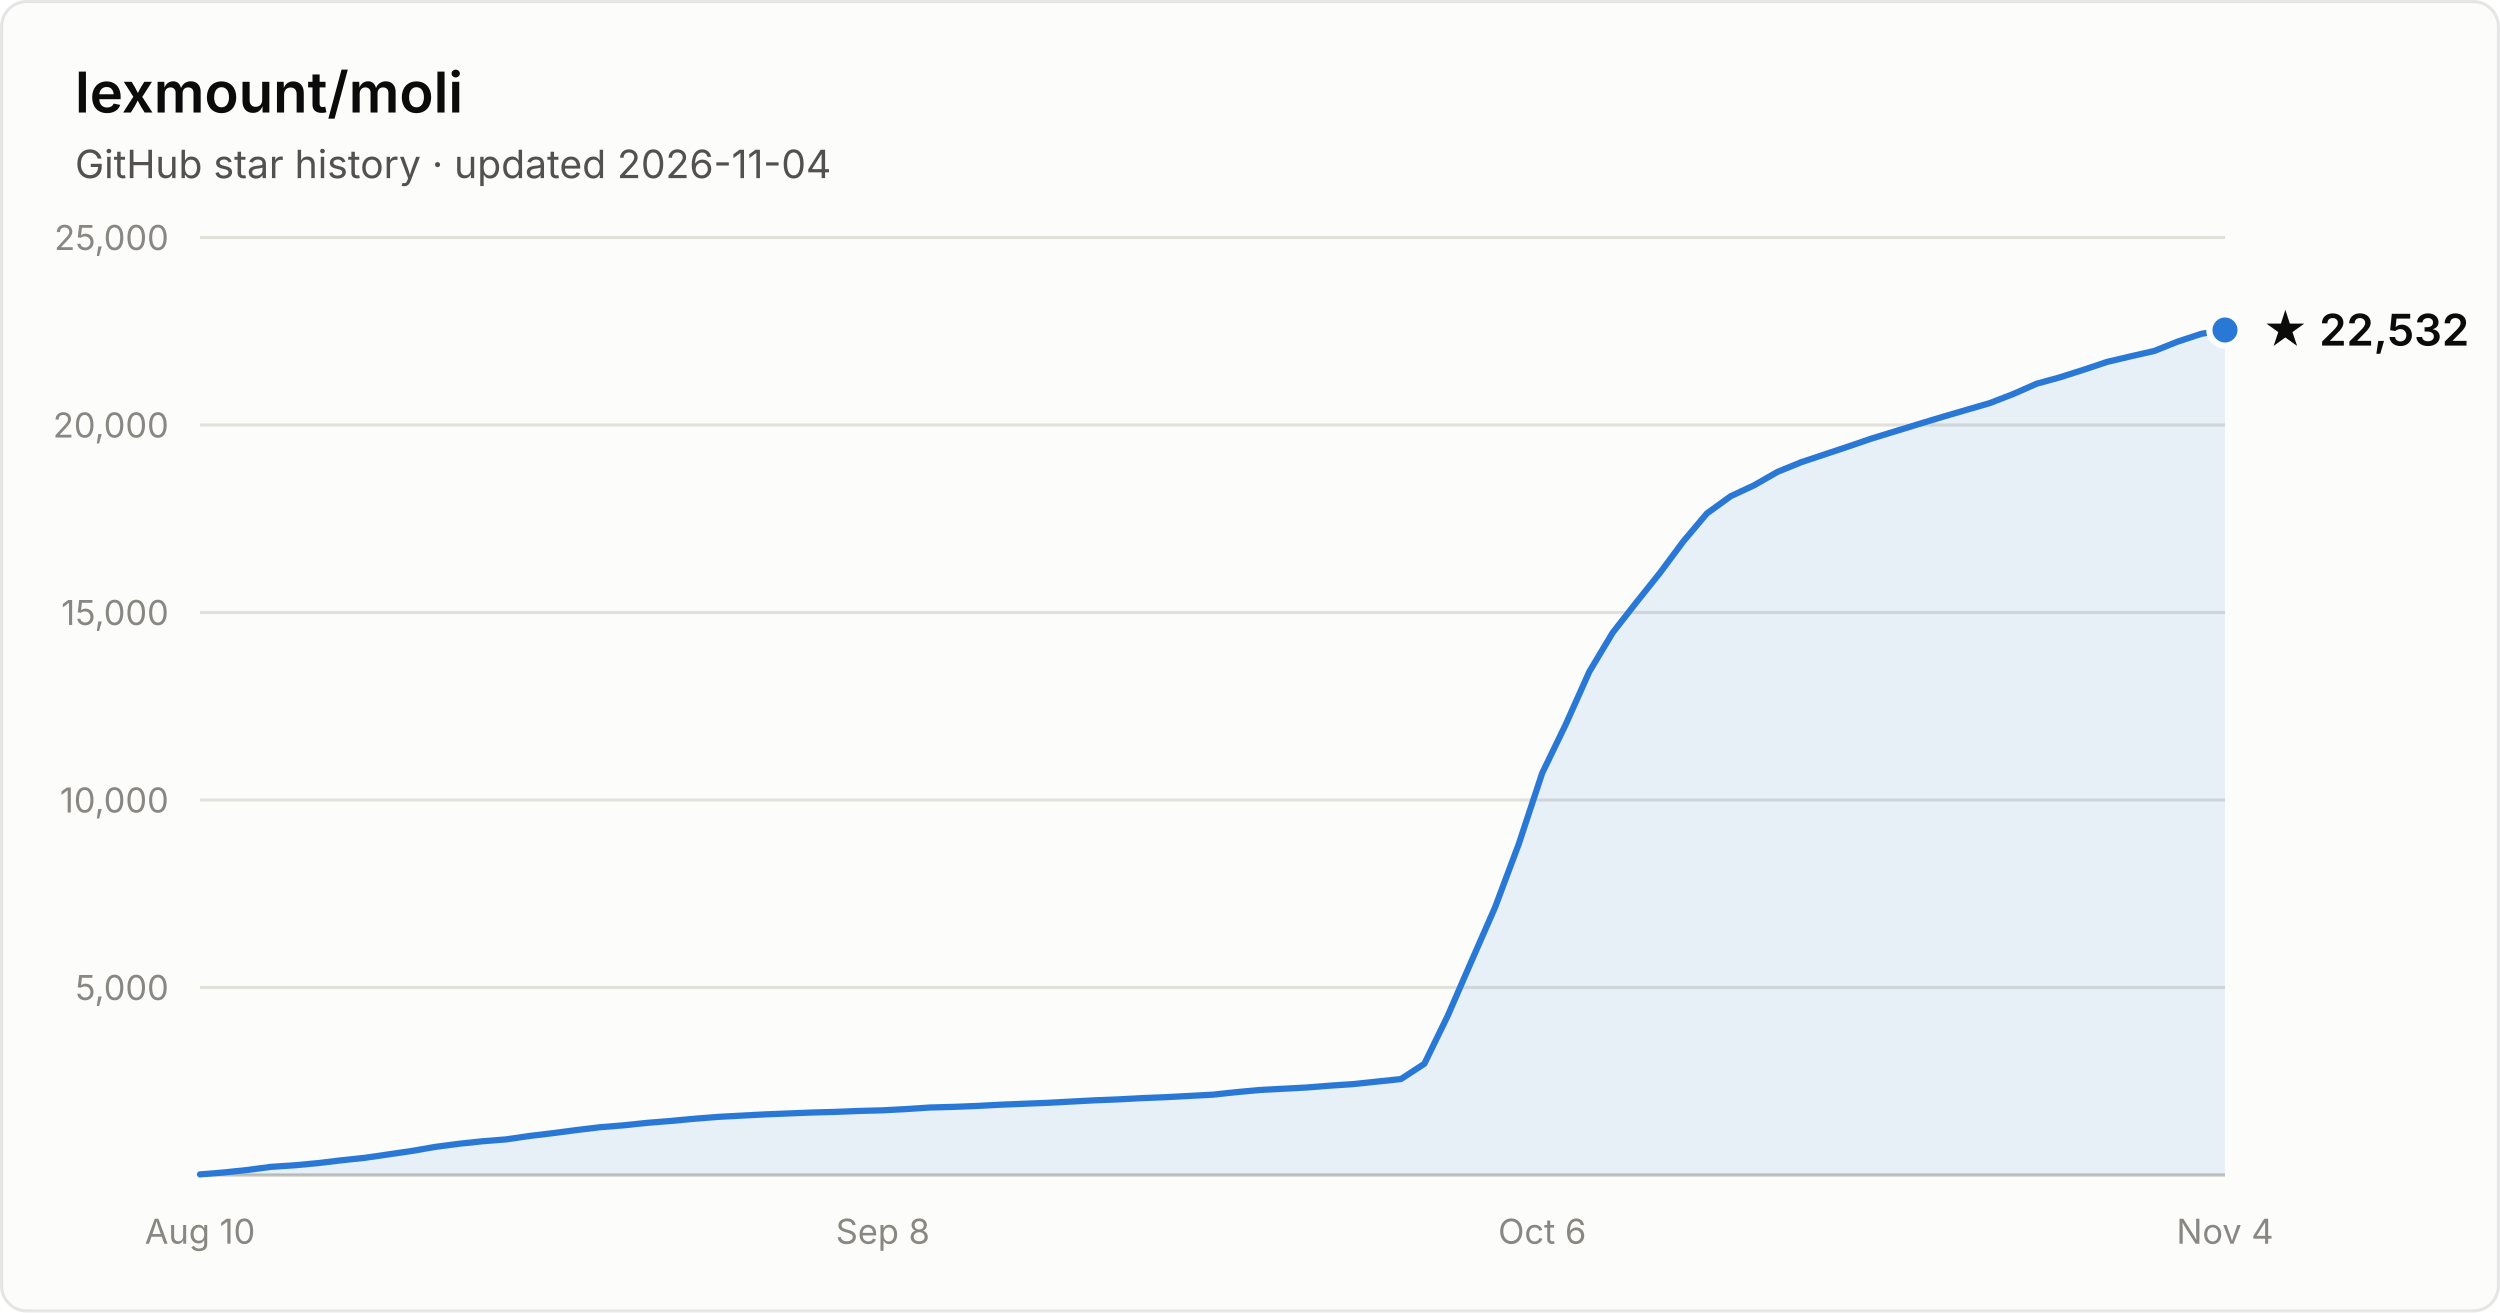
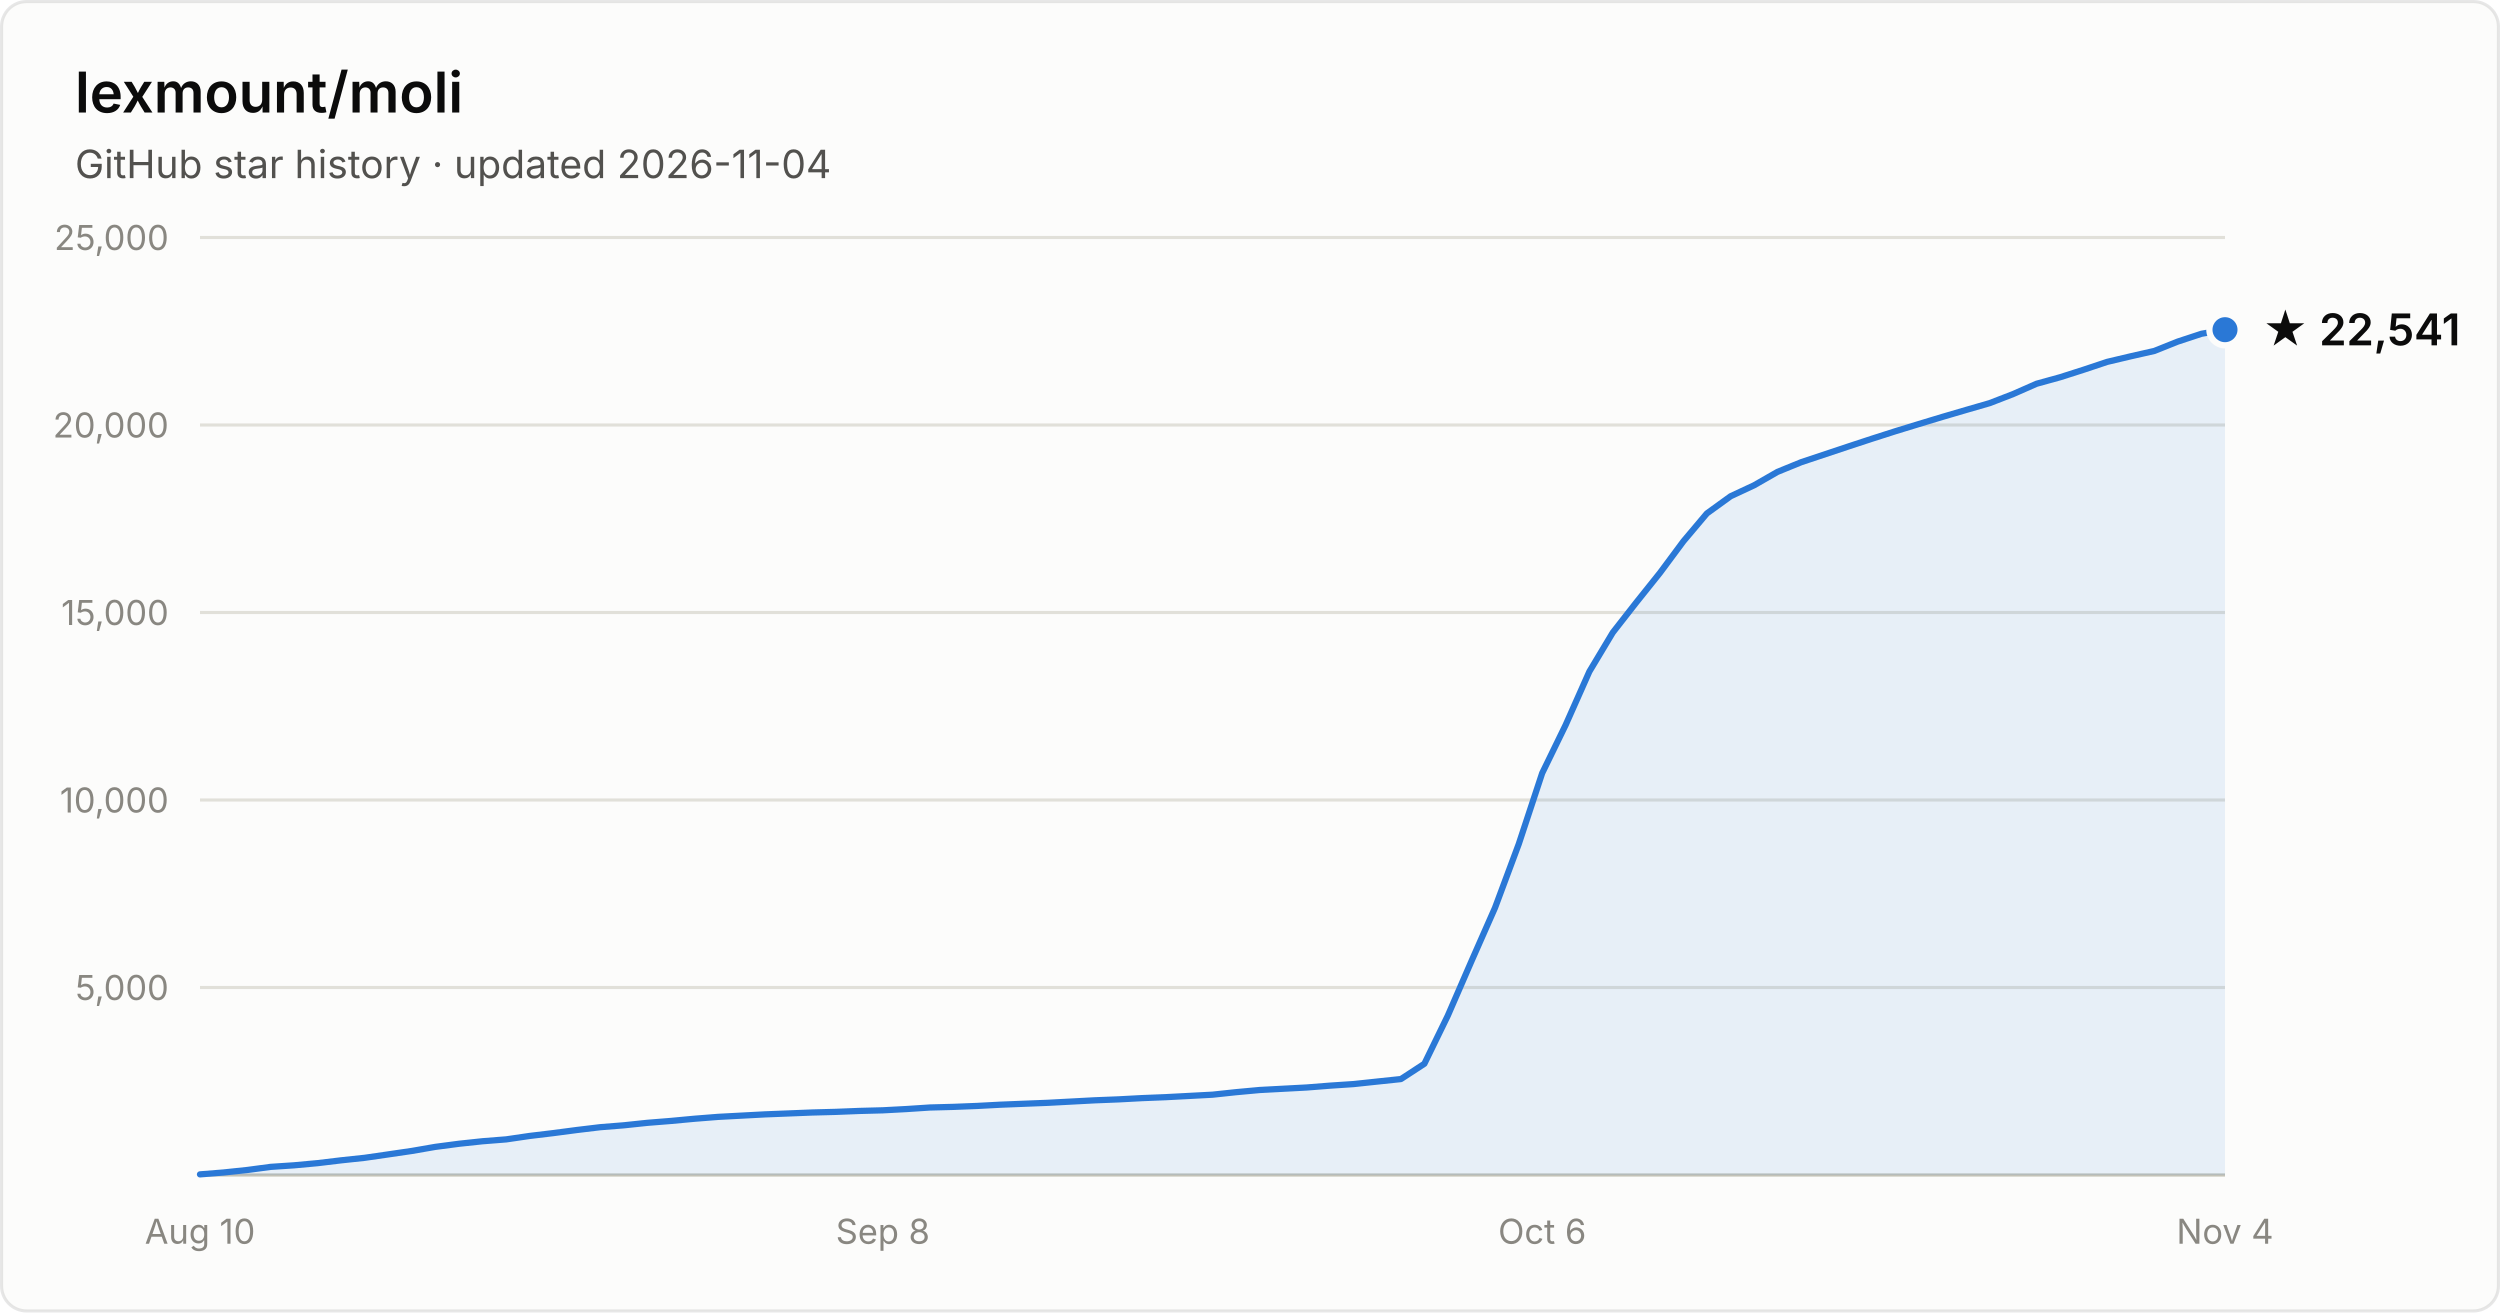
- <svg xmlns="http://www.w3.org/2000/svg" width="800" height="420" viewBox="0 0 800 420" font-family="system-ui, -apple-system, Segoe UI, sans-serif" role="img" aria-label="Star history of lexmount/moli: 22,532 stars as of 2026-11-04">
+ <svg xmlns="http://www.w3.org/2000/svg" width="800" height="420" viewBox="0 0 800 420" font-family="system-ui, -apple-system, Segoe UI, sans-serif" role="img" aria-label="Star history of lexmount/moli: 22,541 stars as of 2026-11-04">
  <rect x="0.5" y="0.5" width="799" height="419" rx="8" fill="#fcfcfb" stroke="rgba(11,11,11,0.10)" />
  <text x="24" y="36" fill="#0b0b0b" font-size="18" font-weight="600">lexmount/moli</text>
  <text x="24" y="57" fill="#52514e" font-size="12.5">GitHub star history · updated 2026-11-04</text>
  <line x1="64" y1="316.0" x2="712" y2="316.0" stroke="#e1e0d9" stroke-width="1" />
  <text x="54" y="320.0" text-anchor="end" fill="#898781" font-size="11" style="font-variant-numeric:tabular-nums">5,000</text>
  <line x1="64" y1="256.0" x2="712" y2="256.0" stroke="#e1e0d9" stroke-width="1" />
  <text x="54" y="260.0" text-anchor="end" fill="#898781" font-size="11" style="font-variant-numeric:tabular-nums">10,000</text>
  <line x1="64" y1="196.0" x2="712" y2="196.0" stroke="#e1e0d9" stroke-width="1" />
  <text x="54" y="200.0" text-anchor="end" fill="#898781" font-size="11" style="font-variant-numeric:tabular-nums">15,000</text>
  <line x1="64" y1="136.0" x2="712" y2="136.0" stroke="#e1e0d9" stroke-width="1" />
  <text x="54" y="140.0" text-anchor="end" fill="#898781" font-size="11" style="font-variant-numeric:tabular-nums">20,000</text>
  <line x1="64" y1="76.0" x2="712" y2="76.0" stroke="#e1e0d9" stroke-width="1" />
  <text x="54" y="80.0" text-anchor="end" fill="#898781" font-size="11" style="font-variant-numeric:tabular-nums">25,000</text>
  <line x1="64" y1="376" x2="712" y2="376" stroke="#c3c2b7" stroke-width="1" />
  <text x="64.0" y="398" text-anchor="middle" fill="#898781" font-size="11" style="font-variant-numeric:tabular-nums">Aug 10</text>
  <text x="282.5" y="398" text-anchor="middle" fill="#898781" font-size="11" style="font-variant-numeric:tabular-nums">Sep 8</text>
  <text x="493.5" y="398" text-anchor="middle" fill="#898781" font-size="11" style="font-variant-numeric:tabular-nums">Oct 6</text>
  <text x="712.0" y="398" text-anchor="middle" fill="#898781" font-size="11" style="font-variant-numeric:tabular-nums">Nov 4</text>
-   <path d="M64.0 375.8 L71.5 375.2 L79.1 374.4 L86.6 373.4 L94.1 372.9 L101.7 372.2 L109.2 371.3 L116.7 370.5 L124.3 369.4 L131.8 368.3 L139.3 367.0 L146.9 366.0 L154.4 365.2 L162.0 364.6 L169.5 363.5 L177.0 362.6 L184.6 361.6 L192.1 360.7 L199.6 360.1 L207.2 359.3 L214.7 358.7 L222.2 358.0 L229.8 357.4 L237.3 357.0 L244.8 356.6 L252.4 356.3 L259.9 356.0 L267.4 355.8 L275.0 355.5 L282.5 355.3 L290.0 354.9 L297.6 354.4 L305.1 354.2 L312.7 353.9 L320.2 353.5 L327.7 353.2 L335.3 352.9 L342.8 352.5 L350.3 352.1 L357.9 351.8 L365.4 351.4 L372.9 351.1 L380.5 350.7 L388.0 350.3 L395.5 349.5 L403.1 348.8 L410.6 348.4 L418.1 348.0 L425.7 347.4 L433.2 346.9 L440.7 346.1 L448.3 345.3 L455.8 340.4 L463.3 325.0 L470.9 307.5 L478.4 290.4 L486.0 270.1 L493.5 247.4 L501.0 231.9 L508.6 214.9 L516.1 202.4 L523.6 192.8 L531.2 183.3 L538.7 173.2 L546.2 164.3 L553.8 158.8 L561.3 155.3 L568.8 151.0 L576.4 147.9 L583.9 145.4 L591.4 142.9 L599.0 140.3 L606.5 138.0 L614.0 135.7 L621.6 133.4 L629.1 131.2 L636.7 129.0 L644.2 126.1 L651.7 122.8 L659.3 120.7 L666.8 118.3 L674.3 115.8 L681.9 114.0 L689.4 112.3 L696.9 109.3 L704.5 106.8 L712.0 105.6 L712.0 376 L64.0 376 Z" fill="#2a78d6" fill-opacity="0.1" />
-   <path d="M64.0 375.8 L71.5 375.2 L79.1 374.4 L86.6 373.4 L94.1 372.9 L101.7 372.2 L109.2 371.3 L116.7 370.5 L124.3 369.4 L131.8 368.3 L139.3 367.0 L146.9 366.0 L154.4 365.2 L162.0 364.6 L169.5 363.5 L177.0 362.6 L184.6 361.6 L192.1 360.7 L199.6 360.1 L207.2 359.3 L214.7 358.7 L222.2 358.0 L229.8 357.4 L237.3 357.0 L244.8 356.6 L252.4 356.3 L259.9 356.0 L267.4 355.8 L275.0 355.5 L282.5 355.3 L290.0 354.9 L297.6 354.4 L305.1 354.2 L312.7 353.9 L320.2 353.5 L327.7 353.2 L335.3 352.9 L342.8 352.5 L350.3 352.1 L357.9 351.8 L365.4 351.4 L372.9 351.1 L380.5 350.7 L388.0 350.3 L395.5 349.5 L403.1 348.8 L410.6 348.4 L418.1 348.0 L425.7 347.4 L433.2 346.9 L440.7 346.1 L448.3 345.3 L455.8 340.4 L463.3 325.0 L470.9 307.5 L478.4 290.4 L486.0 270.1 L493.5 247.4 L501.0 231.9 L508.6 214.9 L516.1 202.4 L523.6 192.8 L531.2 183.3 L538.7 173.2 L546.2 164.3 L553.8 158.8 L561.3 155.3 L568.8 151.0 L576.4 147.9 L583.9 145.4 L591.4 142.9 L599.0 140.3 L606.5 138.0 L614.0 135.7 L621.6 133.4 L629.1 131.2 L636.7 129.0 L644.2 126.1 L651.7 122.8 L659.3 120.7 L666.8 118.3 L674.3 115.8 L681.9 114.0 L689.4 112.3 L696.9 109.3 L704.5 106.8 L712.0 105.6" fill="none" stroke="#2a78d6" stroke-width="2" stroke-linejoin="round" stroke-linecap="round" />
-   <circle cx="712.0" cy="105.6" r="5" fill="#2a78d6" stroke="#fcfcfb" stroke-width="2" />
-   <text x="724.0" y="110.6" fill="#0b0b0b" font-size="14" font-weight="600">★ 22,532</text>
+   <path d="M64.0 375.8 L71.5 375.2 L79.1 374.4 L86.6 373.4 L94.1 372.9 L101.7 372.2 L109.2 371.3 L116.7 370.5 L124.3 369.4 L131.8 368.3 L139.3 367.0 L146.9 366.0 L154.4 365.2 L162.0 364.6 L169.5 363.5 L177.0 362.6 L184.6 361.6 L192.1 360.7 L199.6 360.1 L207.2 359.3 L214.7 358.7 L222.2 358.0 L229.8 357.4 L237.3 357.0 L244.8 356.6 L252.4 356.3 L259.9 356.0 L267.4 355.8 L275.0 355.5 L282.5 355.3 L290.0 354.9 L297.6 354.4 L305.1 354.2 L312.7 353.9 L320.2 353.5 L327.7 353.2 L335.3 352.9 L342.8 352.5 L350.3 352.1 L357.9 351.8 L365.4 351.4 L372.9 351.1 L380.5 350.7 L388.0 350.3 L395.5 349.5 L403.1 348.8 L410.6 348.4 L418.1 348.0 L425.7 347.4 L433.2 346.9 L440.7 346.1 L448.3 345.3 L455.8 340.4 L463.3 325.0 L470.9 307.5 L478.4 290.5 L486.0 270.1 L493.5 247.4 L501.0 232.0 L508.6 214.9 L516.1 202.4 L523.6 192.8 L531.2 183.3 L538.7 173.2 L546.2 164.3 L553.8 158.8 L561.3 155.3 L568.8 151.0 L576.4 147.9 L583.9 145.4 L591.4 142.9 L599.0 140.4 L606.5 138.0 L614.0 135.7 L621.6 133.4 L629.1 131.2 L636.7 129.0 L644.2 126.1 L651.7 122.8 L659.3 120.7 L666.8 118.3 L674.3 115.8 L681.9 114.0 L689.4 112.3 L696.9 109.3 L704.5 106.8 L712.0 105.5 L712.0 376 L64.0 376 Z" fill="#2a78d6" fill-opacity="0.1" />
+   <path d="M64.0 375.8 L71.5 375.2 L79.1 374.4 L86.6 373.4 L94.1 372.9 L101.7 372.2 L109.2 371.3 L116.7 370.5 L124.3 369.4 L131.8 368.3 L139.3 367.0 L146.9 366.0 L154.4 365.2 L162.0 364.6 L169.5 363.5 L177.0 362.6 L184.6 361.6 L192.1 360.7 L199.6 360.1 L207.2 359.3 L214.7 358.7 L222.2 358.0 L229.8 357.4 L237.3 357.0 L244.8 356.6 L252.4 356.3 L259.9 356.0 L267.4 355.8 L275.0 355.5 L282.5 355.3 L290.0 354.9 L297.6 354.4 L305.1 354.2 L312.7 353.9 L320.2 353.5 L327.7 353.2 L335.3 352.9 L342.8 352.5 L350.3 352.1 L357.9 351.8 L365.4 351.4 L372.9 351.1 L380.5 350.7 L388.0 350.3 L395.5 349.5 L403.1 348.8 L410.6 348.4 L418.1 348.0 L425.7 347.4 L433.2 346.9 L440.7 346.1 L448.3 345.3 L455.8 340.4 L463.3 325.0 L470.9 307.5 L478.4 290.5 L486.0 270.1 L493.5 247.4 L501.0 232.0 L508.6 214.9 L516.1 202.4 L523.6 192.8 L531.2 183.3 L538.7 173.2 L546.2 164.3 L553.8 158.8 L561.3 155.3 L568.8 151.0 L576.4 147.9 L583.9 145.4 L591.4 142.9 L599.0 140.4 L606.5 138.0 L614.0 135.7 L621.6 133.4 L629.1 131.2 L636.7 129.0 L644.2 126.1 L651.7 122.8 L659.3 120.7 L666.8 118.3 L674.3 115.8 L681.9 114.0 L689.4 112.3 L696.9 109.3 L704.5 106.8 L712.0 105.5" fill="none" stroke="#2a78d6" stroke-width="2" stroke-linejoin="round" stroke-linecap="round" />
+   <circle cx="712.0" cy="105.5" r="5" fill="#2a78d6" stroke="#fcfcfb" stroke-width="2" />
+   <text x="724.0" y="110.5" fill="#0b0b0b" font-size="14" font-weight="600">★ 22,541</text>
</svg>
